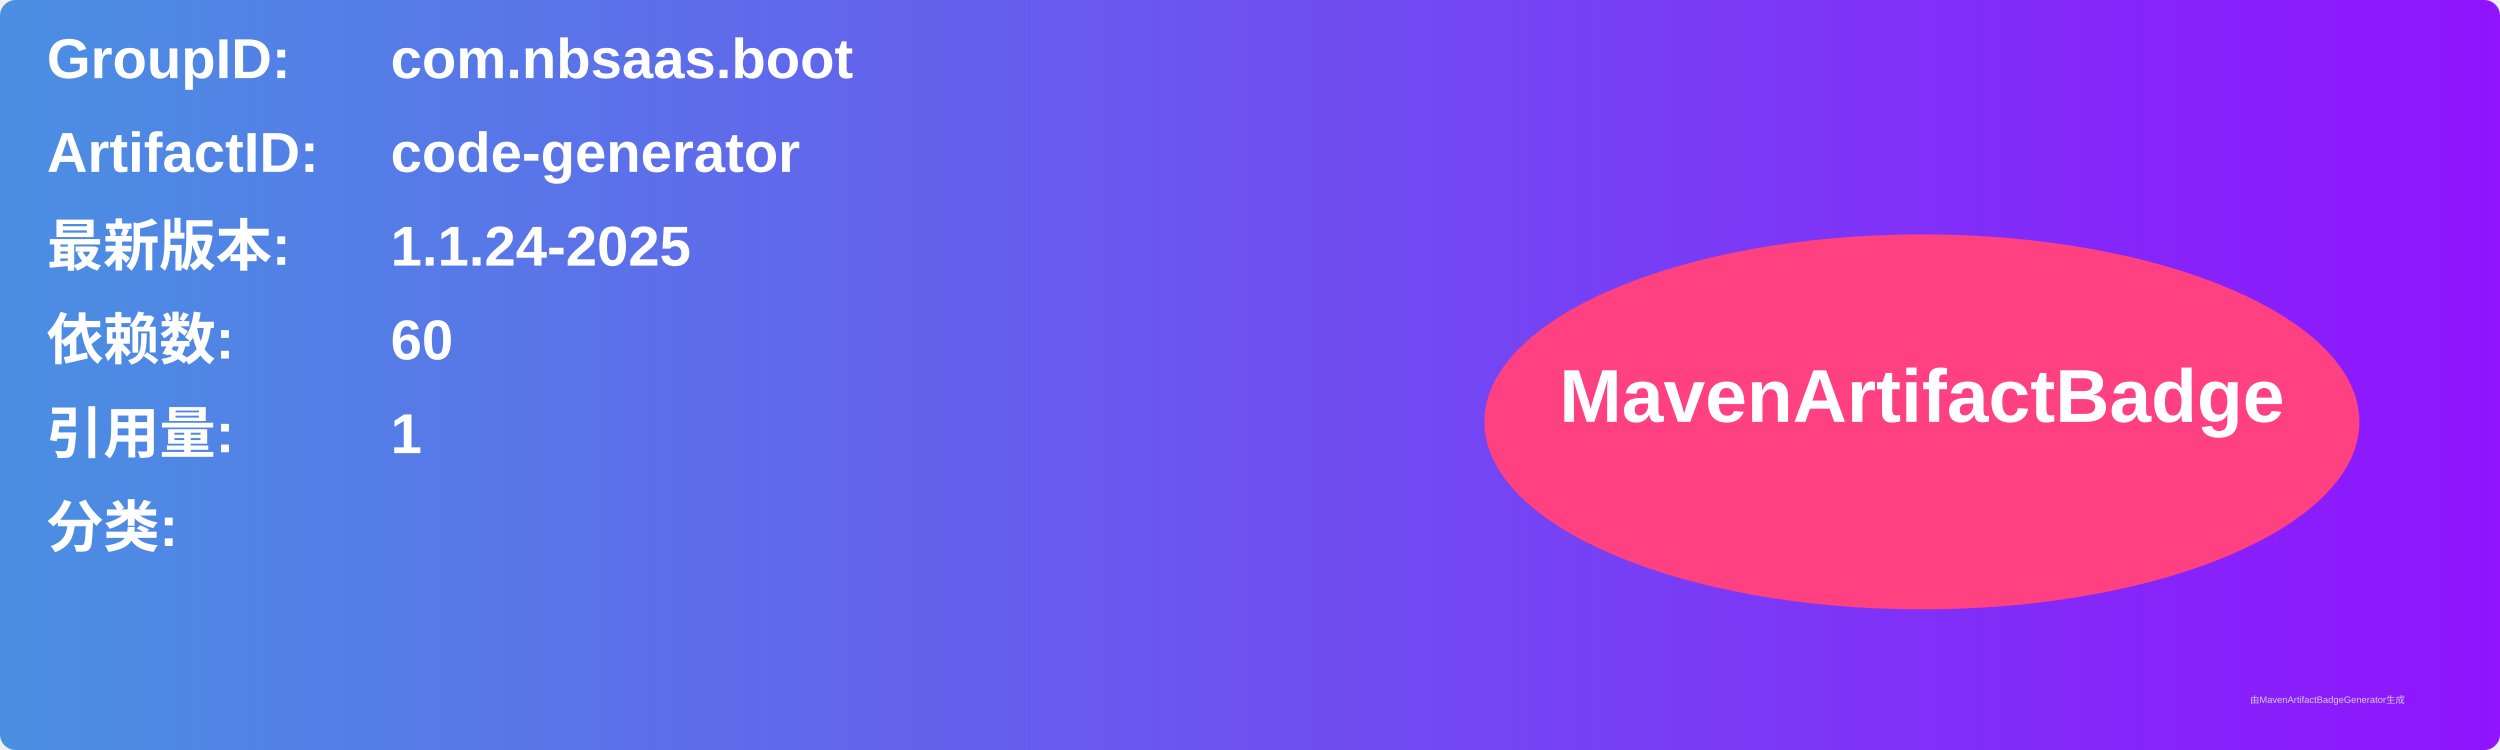
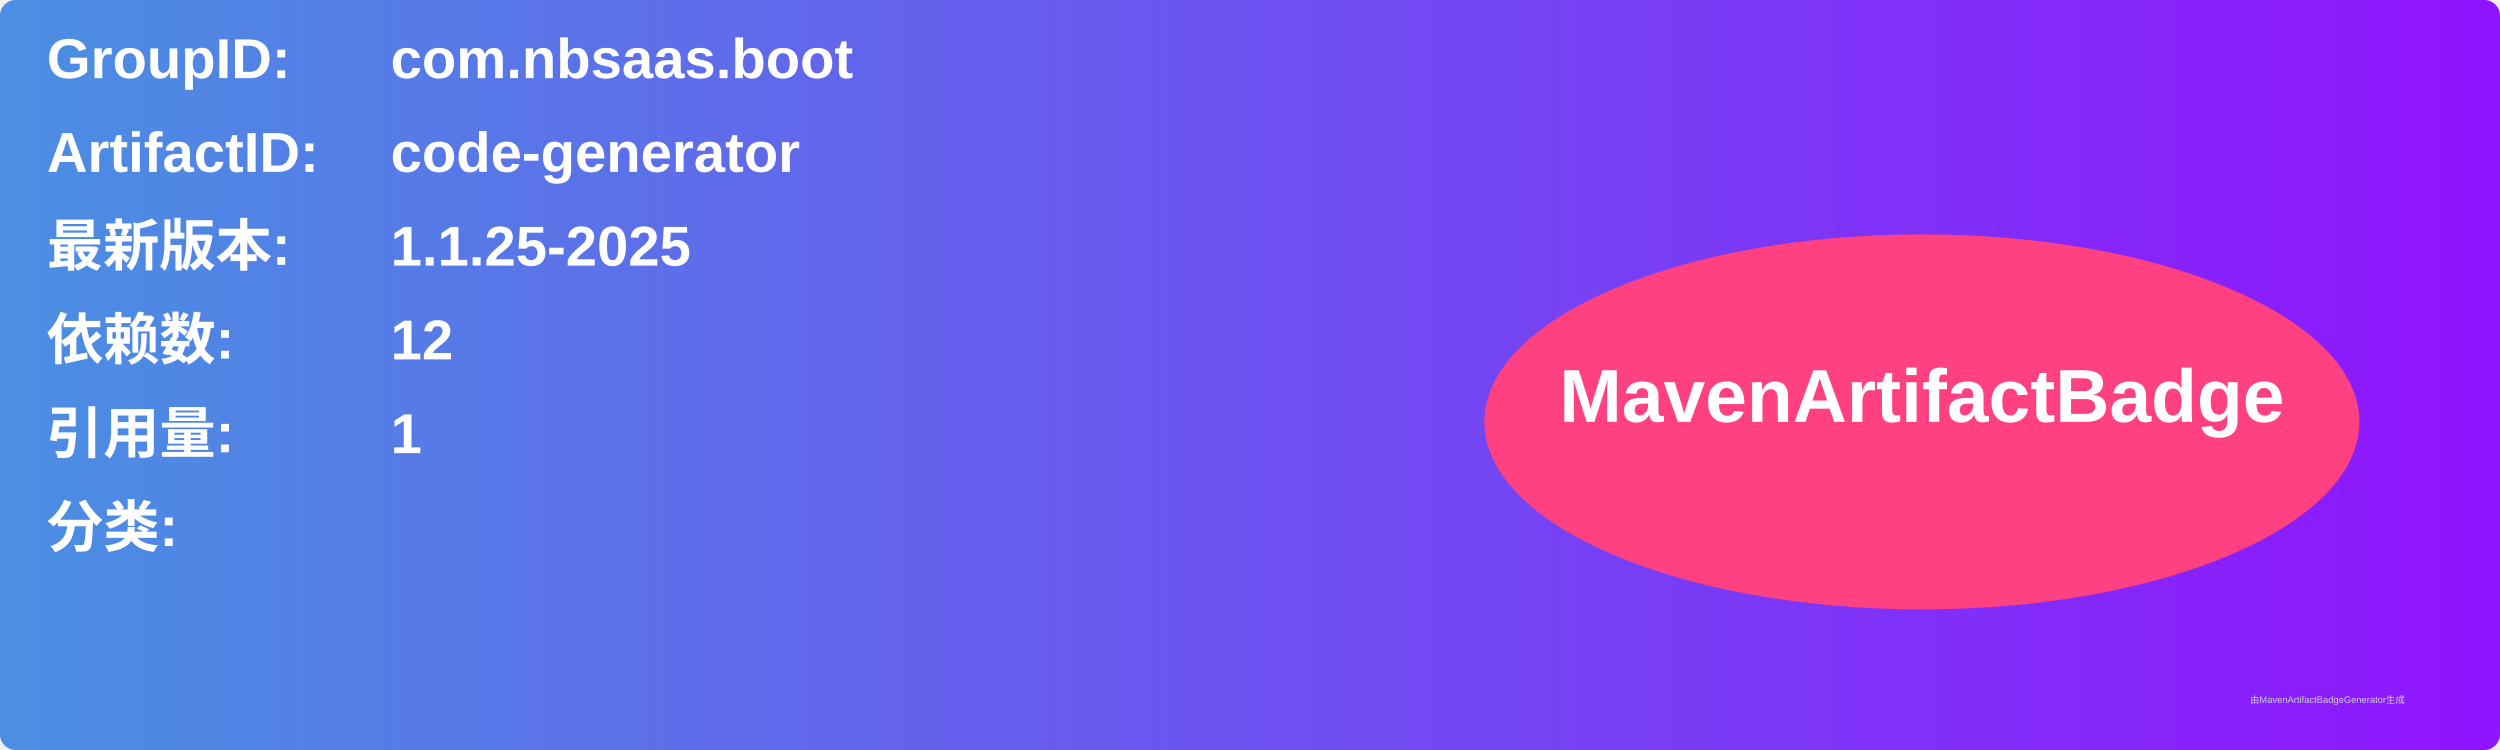
<svg xmlns="http://www.w3.org/2000/svg" width="800" height="240" viewBox="0 0 800 240">
  <linearGradient id="grad" x1="0%" y1="0%" x2="100%" y2="0%">
    <stop offset="0%" stop-color="#4a90e2" />
    <stop offset="100%" stop-color="#9013fe" />
  </linearGradient>
  <rect width="100%" height="100%" rx="5" ry="5" fill="url(#grad)" />
  <g transform="translate(15, 15)">
    <text x="0" y="10" font-family="Arial" font-size="18" fill="white" font-weight="bold" width="260">GroupID:</text>
    <text x="110" y="10" font-family="Arial" font-size="18" fill="white" font-weight="bold" width="460">com.nbsaas.boot</text>
    <text x="0" y="40" font-family="Arial" font-size="18" fill="white" font-weight="bold" width="260">ArtifactID:</text>
    <text x="110" y="40" font-family="Arial" font-size="18" fill="white" font-weight="bold" width="460">code-generator</text>
    <text x="0" y="70" font-family="Arial" font-size="18" fill="white" font-weight="bold">最新版本:</text>
    <text x="110" y="70" font-family="Arial" font-size="18" fill="white" font-weight="bold">
-       <tspan font-weight="bold">1.1.24-2025</tspan>
+       <tspan font-weight="bold">1.1.25-2025</tspan>
    </text>
    <text x="0" y="100" font-family="Arial" font-size="18" fill="white" font-weight="bold">依赖数: </text>
    <text x="110" y="100" font-family="Arial" font-size="18" fill="white">
-       <tspan font-weight="bold">60</tspan>
+       <tspan font-weight="bold">12</tspan>
    </text>
    <text x="0" y="130" font-family="Arial" font-size="18" fill="white" font-weight="bold">引用量: </text>
    <text x="110" y="130" font-family="Arial" font-size="18" fill="white">
      <tspan font-weight="bold">1</tspan>
    </text>
    <text x="0" y="160" font-family="Arial" font-size="18" fill="white" font-weight="bold">分类:</text>
    <text x="10" y="190" font-family="Arial" font-size="10" fill="white">
      <tspan font-weight="bold" />
    </text>
    <ellipse cx="600" cy="120" rx="140" ry="60" fill="#ff4081" />
    <text x="600" y="120" text-anchor="middle" font-family="Arial" font-size="24" fill="white" font-weight="bold">MavenArtifactBadge</text>
  </g>
  <text x="720" y="225" font-family="Arial" font-size="3" fill="#d0d0d0">由MavenArtifactBadgeGenerator生成</text>
</svg>
